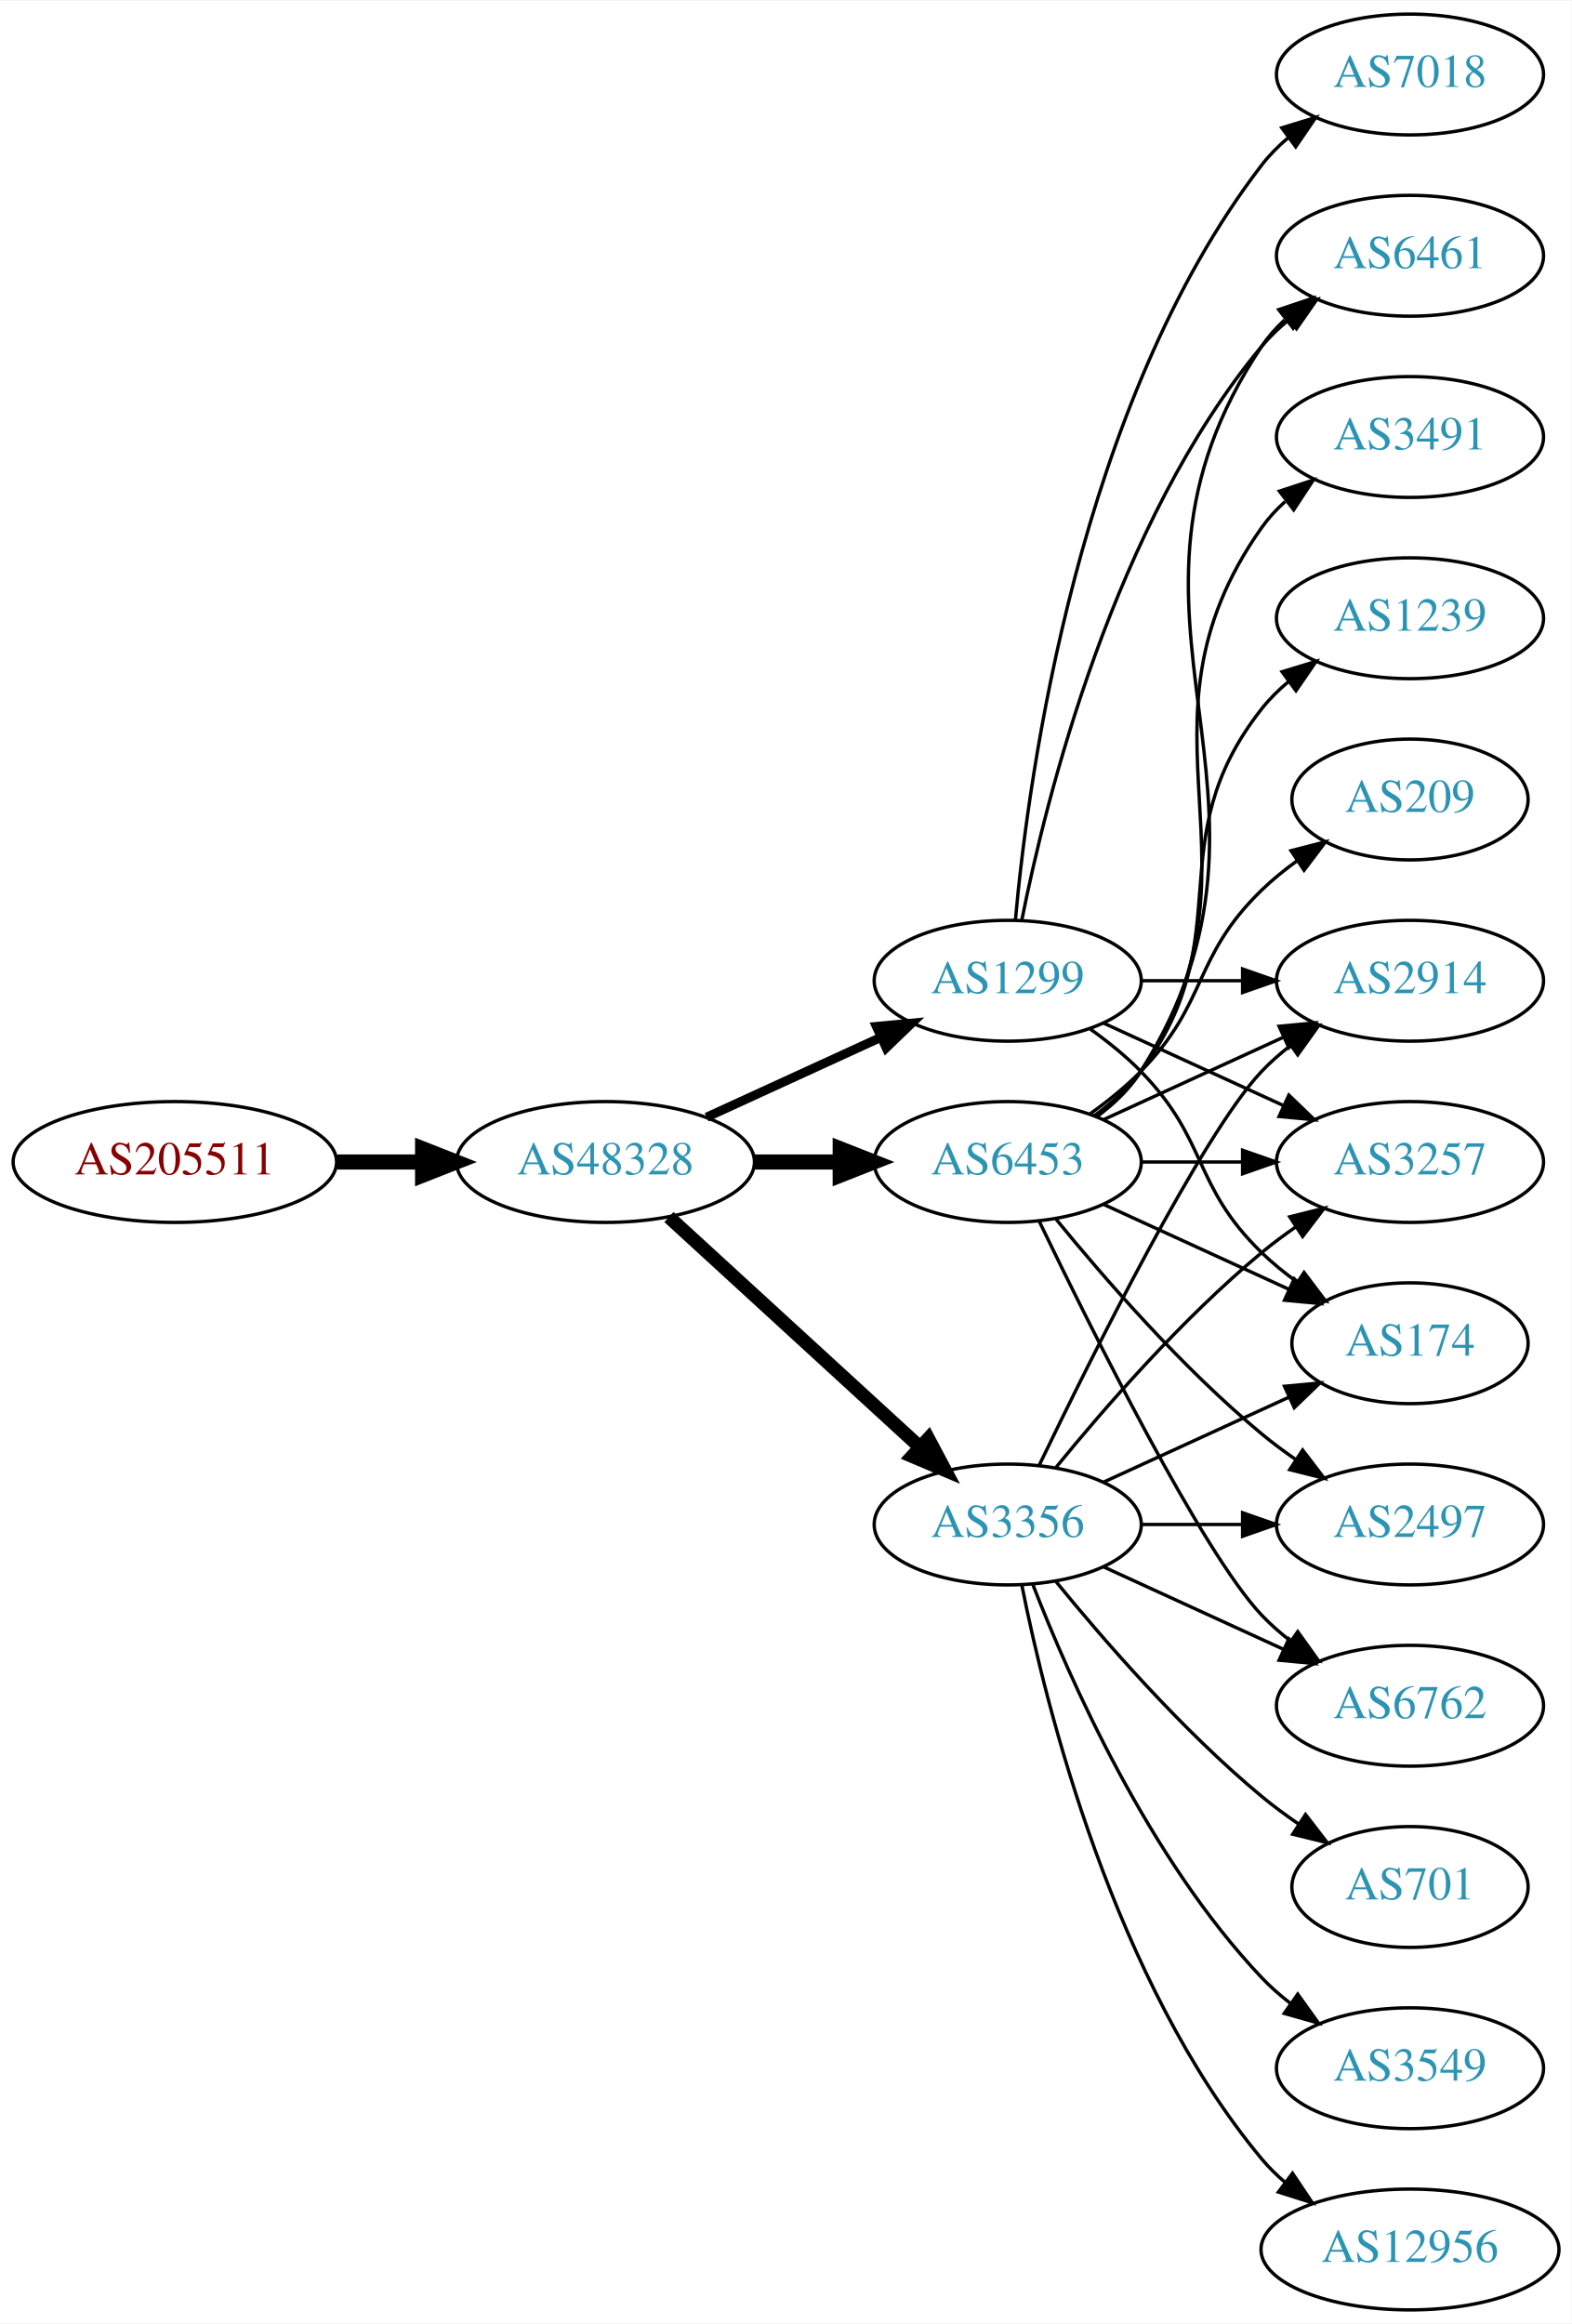
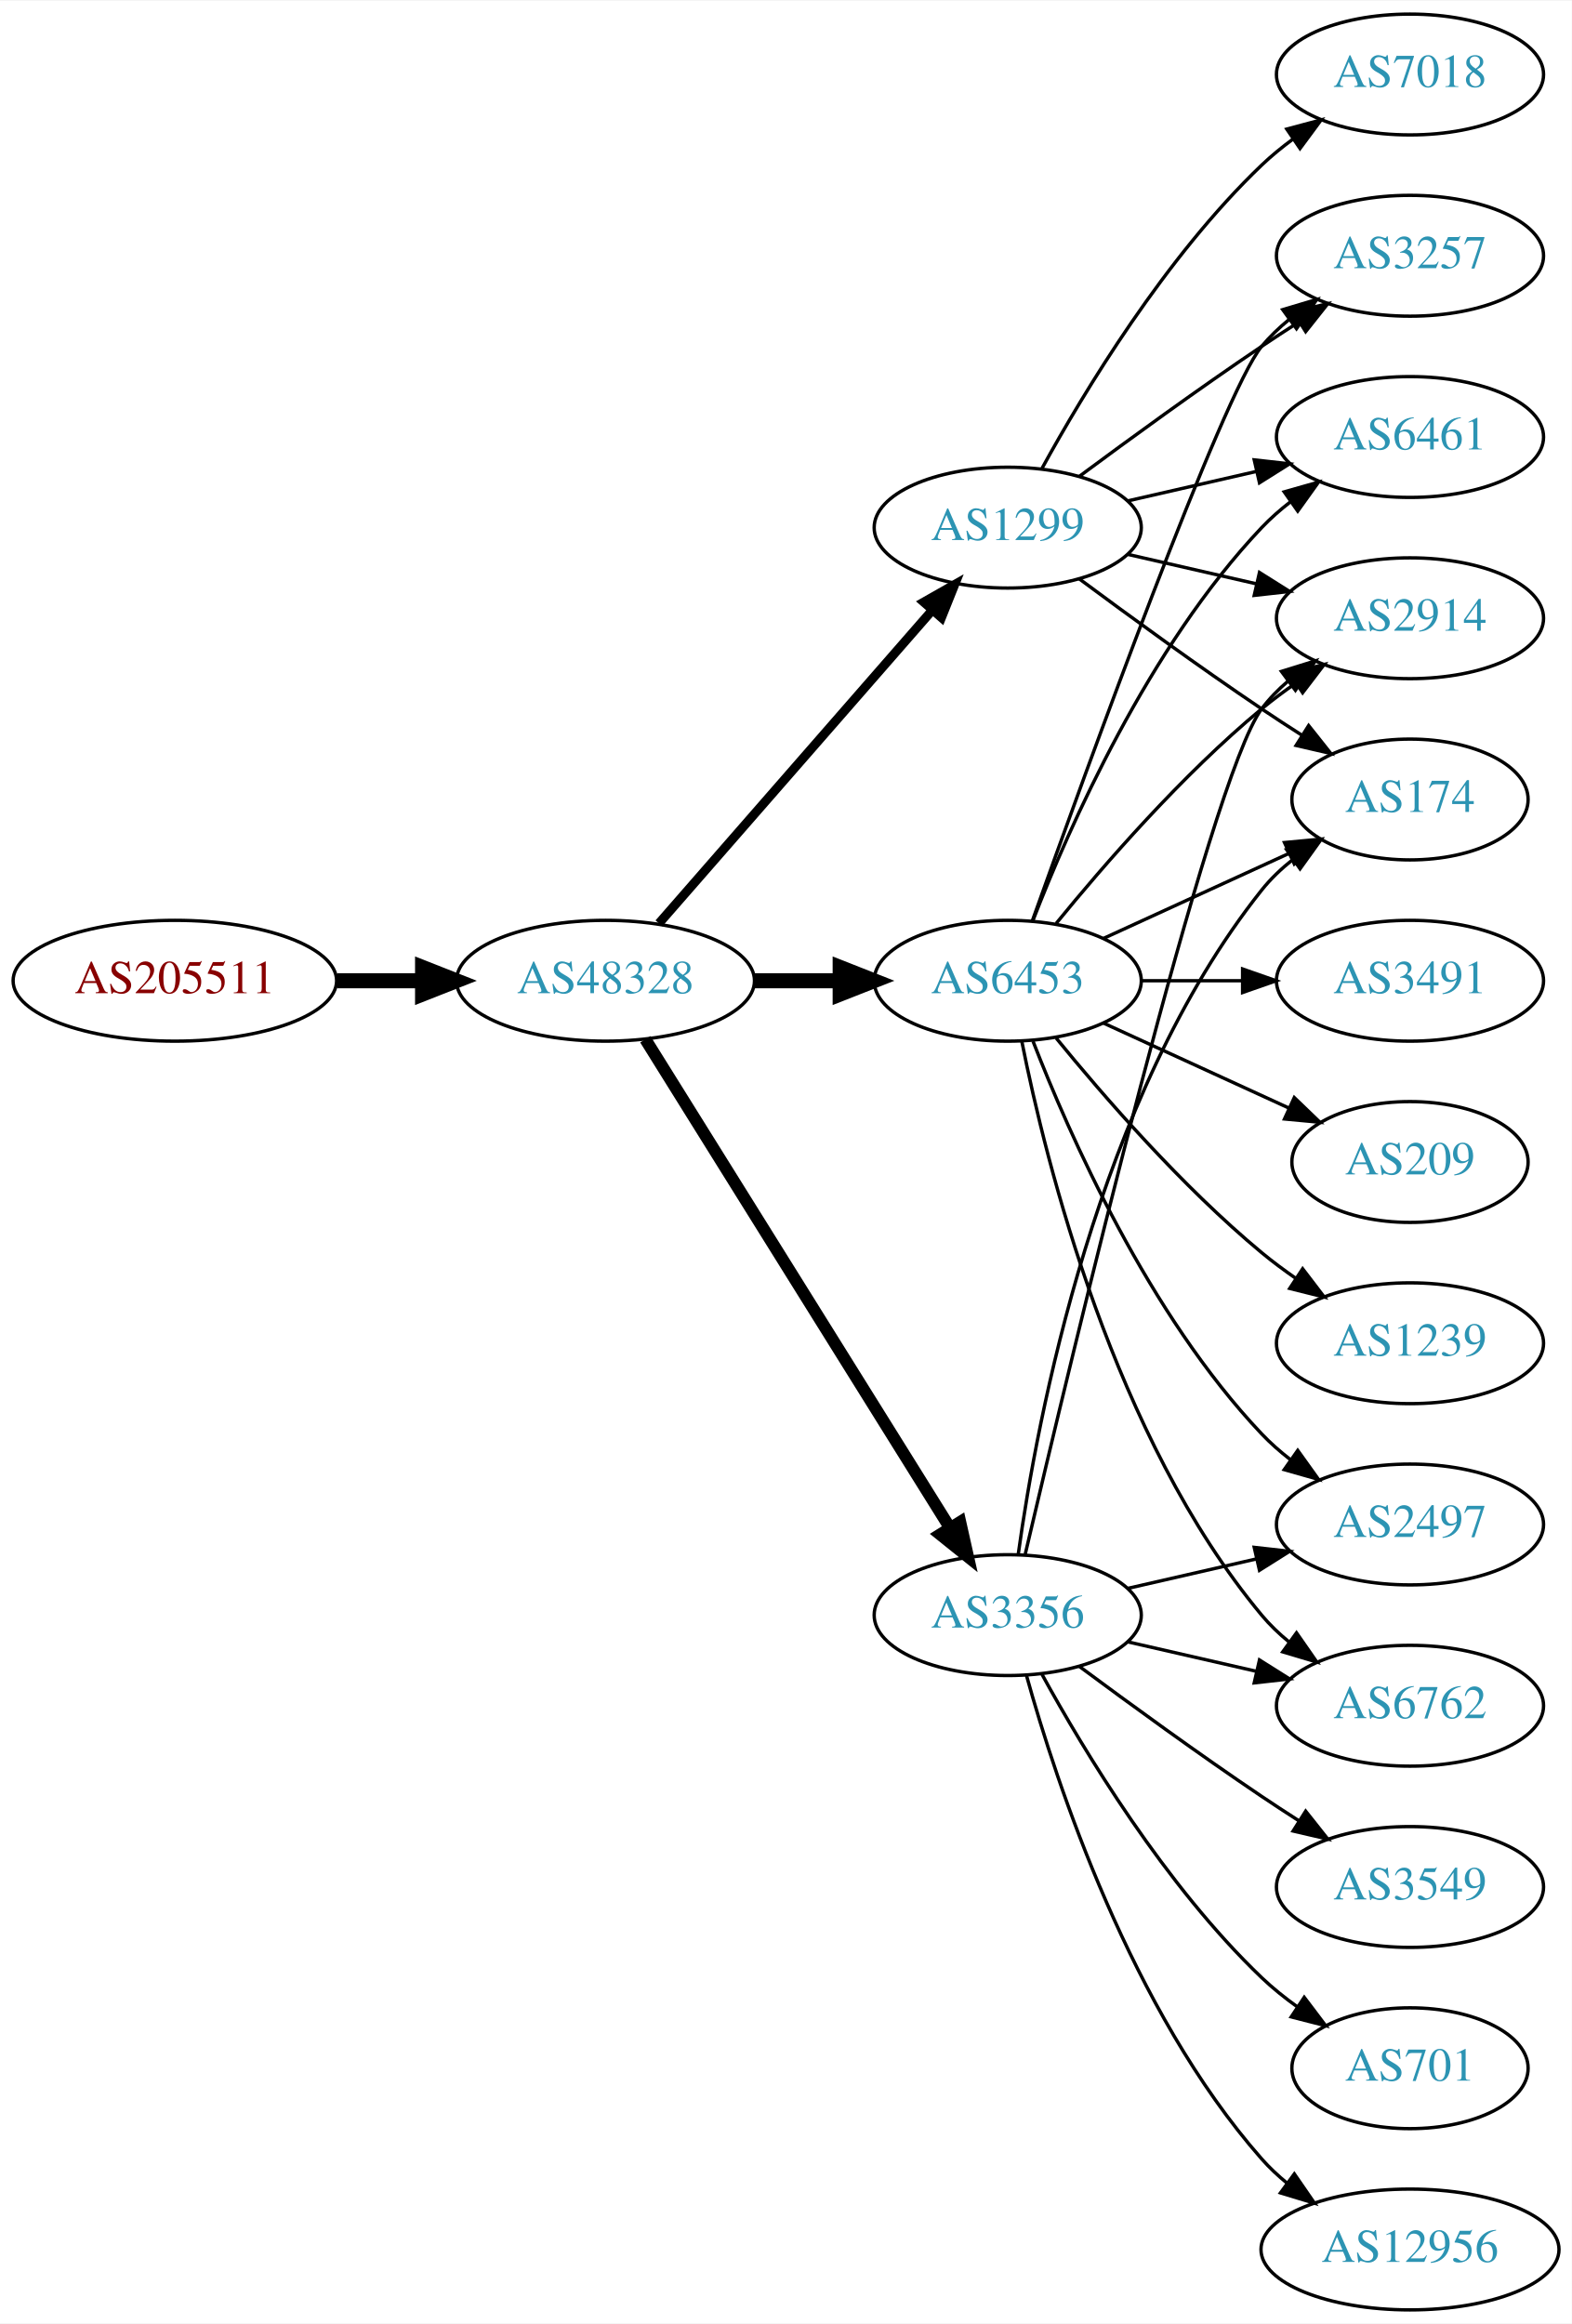
<svg xmlns="http://www.w3.org/2000/svg" xmlns:xlink="http://www.w3.org/1999/xlink" width="468pt" height="692pt" viewBox="0.00 0.00 468.27 692.00">
  <g id="graph0" class="graph" transform="scale(1 1) rotate(0) translate(4 688)">
    <polygon fill="white" stroke="none" points="-4,4 -4,-688 464.269,-688 464.269,4 -4,4" />
    <g id="node1" class="node">
      <g id="a_node1">
        <a xlink:href="/asn/205511" xlink:title="AS205511 ~ retarus (Austria) GesmbH [AT]">
-           <ellipse fill="#ffffff" stroke="black" cx="48.096" cy="-342" rx="48.192" ry="18" />
-           <text text-anchor="middle" x="48.096" y="-338.3" font-family="Times,serif" font-size="14.00" fill="#880000">AS205511</text>
+           <ellipse fill="#ffffff" stroke="black" cx="48.096" cy="-396" rx="48.192" ry="18" />
+           <text text-anchor="middle" x="48.096" y="-392.3" font-family="Times,serif" font-size="14.00" fill="#880000">AS205511</text>
        </a>
      </g>
    </g>
    <g id="node2" class="node">
      <g id="a_node2">
        <a xlink:href="/asn/48328" xlink:title="AS48328 ~ retarus GmbH [DE]">
-           <ellipse fill="#ffffff" stroke="black" cx="176.388" cy="-342" rx="44.393" ry="18" />
-           <text text-anchor="middle" x="176.388" y="-338.3" font-family="Times,serif" font-size="14.00" fill="#2c94b3">AS48328</text>
+           <ellipse fill="#ffffff" stroke="black" cx="176.388" cy="-396" rx="44.393" ry="18" />
+           <text text-anchor="middle" x="176.388" y="-392.3" font-family="Times,serif" font-size="14.00" fill="#2c94b3">AS48328</text>
        </a>
      </g>
    </g>
    <g id="edge1" class="edge">
-       <path fill="none" stroke="black" stroke-width="4.5" d="M96.481,-342C104.742,-342 113.386,-342 121.799,-342" />
-       <polygon fill="black" stroke="black" stroke-width="4.5" points="121.904,-345.938 131.904,-342 121.904,-338.063 121.904,-345.938" />
+       <path fill="none" stroke="black" stroke-width="4.5" d="M96.481,-396C104.742,-396 113.386,-396 121.799,-396" />
+       <polygon fill="black" stroke="black" stroke-width="4.5" points="121.904,-399.938 131.904,-396 121.904,-392.063 121.904,-399.938" />
    </g>
    <g id="node3" class="node">
      <g id="a_node3">
-         <a xlink:href="/asn/3356" xlink:title="AS3356 ~ Level 3 Parent, LLC [US]">
-           <ellipse fill="#ffffff" stroke="black" cx="296.23" cy="-234" rx="39.794" ry="18" />
-           <text text-anchor="middle" x="296.23" y="-230.3" font-family="Times,serif" font-size="14.00" fill="#2c94b3">AS3356</text>
+         <a xlink:href="/asn/1299" xlink:title="AS1299 ~ Telia Carrier [EU]">
+           <ellipse fill="#ffffff" stroke="black" cx="296.23" cy="-531" rx="39.794" ry="18" />
+           <text text-anchor="middle" x="296.23" y="-527.3" font-family="Times,serif" font-size="14.00" fill="#2c94b3">AS1299</text>
        </a>
      </g>
    </g>
    <g id="edge2" class="edge">
-       <path fill="none" stroke="black" stroke-width="4.05" d="M195.285,-325.597C215.214,-307.333 247.571,-277.678 270.048,-257.079" />
-       <polygon fill="black" stroke="black" stroke-width="4.05" points="272.572,-259.572 277.55,-250.203 267.783,-254.347 272.572,-259.572" />
+       <path fill="none" stroke="black" stroke-width="2.7" d="M192.312,-413.098C212.855,-436.631 249.974,-479.155 273.571,-506.187" />
+       <polygon fill="black" stroke="black" stroke-width="2.7" points="271.214,-508.809 280.426,-514.041 276.487,-504.206 271.214,-508.809" />
    </g>
    <g id="node4" class="node">
      <g id="a_node4">
-         <a xlink:href="/asn/6453" xlink:title="AS6453 ~ TATA COMMUNICATIONS (AMERICA) INC [US]">
-           <ellipse fill="#ffffff" stroke="black" cx="296.23" cy="-342" rx="39.794" ry="18" />
-           <text text-anchor="middle" x="296.23" y="-338.3" font-family="Times,serif" font-size="14.00" fill="#2c94b3">AS6453</text>
+         <a xlink:href="/asn/3356" xlink:title="AS3356 ~ Level 3 Parent, LLC [US]">
+           <ellipse fill="#ffffff" stroke="black" cx="296.23" cy="-207" rx="39.794" ry="18" />
+           <text text-anchor="middle" x="296.23" y="-203.3" font-family="Times,serif" font-size="14.00" fill="#2c94b3">AS3356</text>
        </a>
      </g>
    </g>
    <g id="edge3" class="edge">
-       <path fill="none" stroke="black" stroke-width="4.5" d="M220.599,-342C228.911,-342 237.674,-342 246.156,-342" />
-       <polygon fill="black" stroke="black" stroke-width="4.5" points="246.315,-345.938 256.315,-342 246.315,-338.063 246.315,-345.938" />
+       <path fill="none" stroke="black" stroke-width="3.6" d="M188.263,-378.558C209.046,-345.225 254.507,-272.314 278.935,-233.134" />
+       <polygon fill="black" stroke="black" stroke-width="3.6" points="282.06,-234.737 284.381,-224.4 276.12,-231.034 282.06,-234.737" />
    </g>
    <g id="node5" class="node">
      <g id="a_node5">
-         <a xlink:href="/asn/1299" xlink:title="AS1299 ~ Telia Carrier [EU]">
+         <a xlink:href="/asn/6453" xlink:title="AS6453 ~ TATA COMMUNICATIONS (AMERICA) INC [US]">
          <ellipse fill="#ffffff" stroke="black" cx="296.23" cy="-396" rx="39.794" ry="18" />
-           <text text-anchor="middle" x="296.23" y="-392.3" font-family="Times,serif" font-size="14.00" fill="#2c94b3">AS1299</text>
+           <text text-anchor="middle" x="296.23" y="-392.3" font-family="Times,serif" font-size="14.00" fill="#2c94b3">AS6453</text>
        </a>
      </g>
    </g>
    <g id="edge4" class="edge">
-       <path fill="none" stroke="black" stroke-width="2.7" d="M206.517,-355.348C222.128,-362.502 241.526,-371.391 258.198,-379.03" />
-       <polygon fill="black" stroke="black" stroke-width="2.7" points="257.101,-382.378 267.65,-383.362 260.017,-376.014 257.101,-382.378" />
+       <path fill="none" stroke="black" stroke-width="4.5" d="M220.599,-396C228.911,-396 237.674,-396 246.156,-396" />
+       <polygon fill="black" stroke="black" stroke-width="4.5" points="246.315,-399.938 256.315,-396 246.315,-392.063 246.315,-399.938" />
    </g>
    <g id="node6" class="node">
      <g id="a_node6">
        <a xlink:href="/asn/2914" xlink:title="AS2914 ~ NTT America, Inc. [US]">
-           <ellipse fill="#ffffff" stroke="black" cx="416.073" cy="-396" rx="39.794" ry="18" />
-           <text text-anchor="middle" x="416.073" y="-392.3" font-family="Times,serif" font-size="14.00" fill="#2c94b3">AS2914</text>
+           <ellipse fill="#ffffff" stroke="black" cx="416.073" cy="-504" rx="39.794" ry="18" />
+           <text text-anchor="middle" x="416.073" y="-500.3" font-family="Times,serif" font-size="14.00" fill="#2c94b3">AS2914</text>
        </a>
      </g>
    </g>
    <g id="edge5" class="edge">
-       <path fill="none" stroke="black" d="M305.577,-251.595C321.044,-283.732 354.19,-350.34 371.877,-369 374.462,-371.728 377.38,-374.294 380.448,-376.677" />
-       <polygon fill="black" stroke="black" points="378.602,-379.658 388.797,-382.543 382.627,-373.93 378.602,-379.658" />
+       <path fill="none" stroke="black" d="M331.949,-523.045C343.949,-520.296 357.57,-517.175 370.263,-514.267" />
+       <polygon fill="black" stroke="black" points="371.229,-517.636 380.194,-511.991 369.665,-510.813 371.229,-517.636" />
    </g>
    <g id="node7" class="node">
      <g id="a_node7">
+         <a xlink:href="/asn/6461" xlink:title="AS6461 ~ Zayo Bandwidth [US]">
+           <ellipse fill="#ffffff" stroke="black" cx="416.073" cy="-558" rx="39.794" ry="18" />
+           <text text-anchor="middle" x="416.073" y="-554.3" font-family="Times,serif" font-size="14.00" fill="#2c94b3">AS6461</text>
+         </a>
+       </g>
+     </g>
+     <g id="edge6" class="edge">
+       <path fill="none" stroke="black" d="M331.949,-538.955C343.949,-541.704 357.57,-544.825 370.263,-547.733" />
+       <polygon fill="black" stroke="black" points="369.665,-551.187 380.194,-550.009 371.229,-544.364 369.665,-551.187" />
+     </g>
+     <g id="node8" class="node">
+       <g id="a_node8">
+         <a xlink:href="/asn/7018" xlink:title="AS7018 ~ AT&amp;T Services, Inc. [US]">
+           <ellipse fill="#ffffff" stroke="black" cx="416.073" cy="-666" rx="39.794" ry="18" />
+           <text text-anchor="middle" x="416.073" y="-662.3" font-family="Times,serif" font-size="14.00" fill="#2c94b3">AS7018</text>
+         </a>
+       </g>
+     </g>
+     <g id="edge7" class="edge">
+       <path fill="none" stroke="black" d="M306.471,-548.713C319.017,-571.561 343.194,-611.611 371.877,-639 374.745,-641.739 377.934,-644.347 381.243,-646.785" />
+       <polygon fill="black" stroke="black" points="379.366,-649.742 389.602,-652.477 383.306,-643.956 379.366,-649.742" />
+     </g>
+     <g id="node9" class="node">
+       <g id="a_node9">
+         <a xlink:href="/asn/174" xlink:title="AS174 ~ Cogent Communications [US]">
+           <ellipse fill="#ffffff" stroke="black" cx="416.073" cy="-450" rx="35.194" ry="18" />
+           <text text-anchor="middle" x="416.073" y="-446.3" font-family="Times,serif" font-size="14.00" fill="#2c94b3">AS174</text>
+         </a>
+       </g>
+     </g>
+     <g id="edge8" class="edge">
+       <path fill="none" stroke="black" d="M317.56,-515.723C332.423,-504.696 353.167,-489.593 371.877,-477 375.694,-474.431 379.744,-471.79 383.774,-469.214" />
+       <polygon fill="black" stroke="black" points="385.878,-472.025 392.468,-463.729 382.143,-466.105 385.878,-472.025" />
+     </g>
+     <g id="node10" class="node">
+       <g id="a_node10">
+         <a xlink:href="/asn/3257" xlink:title="AS3257 ~ GTT [DE]">
+           <ellipse fill="#ffffff" stroke="black" cx="416.073" cy="-612" rx="39.794" ry="18" />
+           <text text-anchor="middle" x="416.073" y="-608.3" font-family="Times,serif" font-size="14.00" fill="#2c94b3">AS3257</text>
+         </a>
+       </g>
+     </g>
+     <g id="edge9" class="edge">
+       <path fill="none" stroke="black" d="M317.56,-546.277C332.423,-557.304 353.167,-572.407 371.877,-585 375.426,-587.389 379.176,-589.839 382.924,-592.242" />
+       <polygon fill="black" stroke="black" points="381.251,-595.325 391.573,-597.712 384.993,-589.409 381.251,-595.325" />
+     </g>
+     <g id="edge11" class="edge">
+       <path fill="none" stroke="black" d="M301.436,-225.133C314.804,-282.299 356.355,-456.194 371.877,-477 374.124,-480.013 376.816,-482.769 379.742,-485.272" />
+       <polygon fill="black" stroke="black" points="377.773,-488.169 387.894,-491.303 381.937,-482.542 377.773,-488.169" />
+     </g>
+     <g id="edge16" class="edge">
+       <path fill="none" stroke="black" d="M299.369,-225.17C304.869,-264.974 322.695,-361.233 371.877,-423 374.541,-426.347 377.742,-429.393 381.18,-432.132" />
+       <polygon fill="black" stroke="black" points="379.297,-435.087 389.493,-437.965 383.317,-429.357 379.297,-435.087" />
+     </g>
+     <g id="node11" class="node">
+       <g id="a_node11">
        <a xlink:href="/asn/6762" xlink:title="AS6762 ~ TELECOM ITALIA SPARKLE S.p.A. [IT]">
          <ellipse fill="#ffffff" stroke="black" cx="416.073" cy="-180" rx="39.794" ry="18" />
          <text text-anchor="middle" x="416.073" y="-176.3" font-family="Times,serif" font-size="14.00" fill="#2c94b3">AS6762</text>
        </a>
      </g>
    </g>
-     <g id="edge6" class="edge">
-       <path fill="none" stroke="black" d="M324.859,-221.339C340.816,-214.027 361.087,-204.739 378.369,-196.819" />
-       <polygon fill="black" stroke="black" points="379.984,-199.929 387.617,-192.581 377.068,-193.565 379.984,-199.929" />
-     </g>
-     <g id="node8" class="node">
-       <g id="a_node8">
+     <g id="edge10" class="edge">
+       <path fill="none" stroke="black" d="M331.949,-199.045C343.949,-196.296 357.57,-193.175 370.263,-190.267" />
+       <polygon fill="black" stroke="black" points="371.229,-193.636 380.194,-187.991 369.665,-186.813 371.229,-193.636" />
+     </g>
+     <g id="node12" class="node">
+       <g id="a_node12">
+         <a xlink:href="/asn/3549" xlink:title="AS3549 ~ Level 3 Parent, LLC [US]">
+           <ellipse fill="#ffffff" stroke="black" cx="416.073" cy="-126" rx="39.794" ry="18" />
+           <text text-anchor="middle" x="416.073" y="-122.3" font-family="Times,serif" font-size="14.00" fill="#2c94b3">AS3549</text>
+         </a>
+       </g>
+     </g>
+     <g id="edge12" class="edge">
+       <path fill="none" stroke="black" d="M317.56,-191.723C332.423,-180.696 353.167,-165.593 371.877,-153 375.426,-150.611 379.176,-148.161 382.924,-145.758" />
+       <polygon fill="black" stroke="black" points="384.993,-148.591 391.573,-140.288 381.251,-142.675 384.993,-148.591" />
+     </g>
+     <g id="node13" class="node">
+       <g id="a_node13">
+         <a xlink:href="/asn/701" xlink:title="AS701 ~ UUNET [US]">
+           <ellipse fill="#ffffff" stroke="black" cx="416.073" cy="-72" rx="35.194" ry="18" />
+           <text text-anchor="middle" x="416.073" y="-68.3" font-family="Times,serif" font-size="14.00" fill="#2c94b3">AS701</text>
+         </a>
+       </g>
+     </g>
+     <g id="edge13" class="edge">
+       <path fill="none" stroke="black" d="M306.471,-189.287C319.017,-166.439 343.194,-126.389 371.877,-99 375.131,-95.893 378.797,-92.954 382.584,-90.24" />
+       <polygon fill="black" stroke="black" points="384.561,-93.128 390.952,-84.678 380.686,-87.299 384.561,-93.128" />
+     </g>
+     <g id="node14" class="node">
+       <g id="a_node14">
+         <a xlink:href="/asn/12956" xlink:title="AS12956 ~ TELXIUS [ES]">
+           <ellipse fill="#ffffff" stroke="black" cx="416.073" cy="-18" rx="44.393" ry="18" />
+           <text text-anchor="middle" x="416.073" y="-14.3" font-family="Times,serif" font-size="14.00" fill="#2c94b3">AS12956</text>
+         </a>
+       </g>
+     </g>
+     <g id="edge14" class="edge">
+       <path fill="none" stroke="black" d="M301.803,-189.054C310.709,-157.005 332.993,-89.158 371.877,-45 374.167,-42.399 376.768,-39.962 379.532,-37.699" />
+       <polygon fill="black" stroke="black" points="381.611,-40.514 387.625,-31.792 377.484,-34.86 381.611,-40.514" />
+     </g>
+     <g id="node15" class="node">
+       <g id="a_node15">
        <a xlink:href="/asn/2497" xlink:title="AS2497 ~ Internet Initiative Japan Inc. [JP]">
          <ellipse fill="#ffffff" stroke="black" cx="416.073" cy="-234" rx="39.794" ry="18" />
          <text text-anchor="middle" x="416.073" y="-230.3" font-family="Times,serif" font-size="14.00" fill="#2c94b3">AS2497</text>
        </a>
      </g>
    </g>
-     <g id="edge7" class="edge">
-       <path fill="none" stroke="black" d="M336.143,-234C345.696,-234 356.046,-234 366.008,-234" />
-       <polygon fill="black" stroke="black" points="366.201,-237.5 376.201,-234 366.201,-230.5 366.201,-237.5" />
-     </g>
-     <g id="node9" class="node">
-       <g id="a_node9">
-         <a xlink:href="/asn/701" xlink:title="AS701 ~ UUNET [US]">
-           <ellipse fill="#ffffff" stroke="black" cx="416.073" cy="-126" rx="35.194" ry="18" />
-           <text text-anchor="middle" x="416.073" y="-122.3" font-family="Times,serif" font-size="14.00" fill="#2c94b3">AS701</text>
-         </a>
-       </g>
-     </g>
-     <g id="edge8" class="edge">
-       <path fill="none" stroke="black" d="M310.649,-216.935C324.764,-199.625 348.178,-172.655 371.877,-153 375.34,-150.128 379.132,-147.331 382.987,-144.692" />
-       <polygon fill="black" stroke="black" points="384.948,-147.592 391.419,-139.203 381.129,-141.725 384.948,-147.592" />
-     </g>
-     <g id="node10" class="node">
-       <g id="a_node10">
-         <a xlink:href="/asn/3257" xlink:title="AS3257 ~ GTT [DE]">
-           <ellipse fill="#ffffff" stroke="black" cx="416.073" cy="-342" rx="39.794" ry="18" />
-           <text text-anchor="middle" x="416.073" y="-338.3" font-family="Times,serif" font-size="14.00" fill="#2c94b3">AS3257</text>
-         </a>
-       </g>
-     </g>
-     <g id="edge9" class="edge">
-       <path fill="none" stroke="black" d="M310.649,-251.065C324.764,-268.375 348.178,-295.345 371.877,-315 375.093,-317.668 378.594,-320.27 382.164,-322.741" />
-       <polygon fill="black" stroke="black" points="380.242,-325.666 390.52,-328.236 384.088,-319.817 380.242,-325.666" />
-     </g>
-     <g id="node11" class="node">
-       <g id="a_node11">
-         <a xlink:href="/asn/3549" xlink:title="AS3549 ~ Level 3 Parent, LLC [US]">
-           <ellipse fill="#ffffff" stroke="black" cx="416.073" cy="-72" rx="39.794" ry="18" />
-           <text text-anchor="middle" x="416.073" y="-68.3" font-family="Times,serif" font-size="14.00" fill="#2c94b3">AS3549</text>
-         </a>
-       </g>
-     </g>
-     <g id="edge10" class="edge">
-       <path fill="none" stroke="black" d="M303.753,-216.006C314.504,-188.272 338.161,-134.571 371.877,-99 374.462,-96.272 377.38,-93.706 380.448,-91.323" />
-       <polygon fill="black" stroke="black" points="382.627,-94.07 388.797,-85.457 378.602,-88.342 382.627,-94.07" />
-     </g>
-     <g id="node12" class="node">
-       <g id="a_node12">
-         <a xlink:href="/asn/174" xlink:title="AS174 ~ Cogent Communications [US]">
-           <ellipse fill="#ffffff" stroke="black" cx="416.073" cy="-288" rx="35.194" ry="18" />
-           <text text-anchor="middle" x="416.073" y="-284.3" font-family="Times,serif" font-size="14.00" fill="#2c94b3">AS174</text>
-         </a>
-       </g>
-     </g>
-     <g id="edge11" class="edge">
-       <path fill="none" stroke="black" d="M324.859,-246.661C341.275,-254.183 362.257,-263.798 379.854,-271.861" />
-       <polygon fill="black" stroke="black" points="378.682,-275.174 389.231,-276.158 381.598,-268.811 378.682,-275.174" />
-     </g>
-     <g id="node13" class="node">
-       <g id="a_node13">
-         <a xlink:href="/asn/12956" xlink:title="AS12956 ~ TELXIUS [ES]">
-           <ellipse fill="#ffffff" stroke="black" cx="416.073" cy="-18" rx="44.393" ry="18" />
-           <text text-anchor="middle" x="416.073" y="-14.3" font-family="Times,serif" font-size="14.00" fill="#2c94b3">AS12956</text>
-         </a>
-       </g>
-     </g>
-     <g id="edge12" class="edge">
-       <path fill="none" stroke="black" d="M300.429,-215.927C307.592,-179.859 327.867,-97.875 371.877,-45 373.97,-42.485 376.36,-40.133 378.919,-37.949" />
-       <polygon fill="black" stroke="black" points="381.069,-40.711 386.966,-31.909 376.867,-35.113 381.069,-40.711" />
+     <g id="edge15" class="edge">
+       <path fill="none" stroke="black" d="M331.949,-214.955C343.949,-217.704 357.57,-220.825 370.263,-223.733" />
+       <polygon fill="black" stroke="black" points="369.665,-227.187 380.194,-226.009 371.229,-220.364 369.665,-227.187" />
+     </g>
+     <g id="edge19" class="edge">
+       <path fill="none" stroke="black" d="M310.649,-413.065C324.764,-430.375 348.178,-457.345 371.877,-477 375.093,-479.668 378.594,-482.27 382.164,-484.741" />
+       <polygon fill="black" stroke="black" points="380.242,-487.666 390.52,-490.236 384.088,-481.817 380.242,-487.666" />
+     </g>
+     <g id="edge18" class="edge">
+       <path fill="none" stroke="black" d="M303.753,-413.994C314.504,-441.728 338.161,-495.429 371.877,-531 374.462,-533.728 377.38,-536.294 380.448,-538.677" />
+       <polygon fill="black" stroke="black" points="378.602,-541.658 388.797,-544.543 382.627,-535.93 378.602,-541.658" />
+     </g>
+     <g id="edge20" class="edge">
+       <path fill="none" stroke="black" d="M324.859,-408.661C341.275,-416.183 362.257,-425.798 379.854,-433.861" />
+       <polygon fill="black" stroke="black" points="378.682,-437.174 389.231,-438.158 381.598,-430.811 378.682,-437.174" />
+     </g>
+     <g id="edge24" class="edge">
+       <path fill="none" stroke="black" d="M303.56,-413.86C319.401,-458.267 360.31,-571.103 371.877,-585 374.281,-587.889 377.078,-590.563 380.07,-593.013" />
+       <polygon fill="black" stroke="black" points="378.159,-595.95 388.313,-598.973 382.26,-590.277 378.159,-595.95" />
    </g>
    <g id="edge21" class="edge">
-       <path fill="none" stroke="black" d="M324.859,-354.661C340.816,-361.973 361.087,-371.261 378.369,-379.181" />
-       <polygon fill="black" stroke="black" points="377.068,-382.435 387.617,-383.419 379.984,-376.071 377.068,-382.435" />
-     </g>
-     <g id="edge13" class="edge">
-       <path fill="none" stroke="black" d="M305.577,-324.405C321.044,-292.268 354.19,-225.66 371.877,-207 374.462,-204.272 377.38,-201.706 380.448,-199.323" />
-       <polygon fill="black" stroke="black" points="382.627,-202.07 388.797,-193.457 378.602,-196.342 382.627,-202.07" />
-     </g>
-     <g id="edge20" class="edge">
-       <path fill="none" stroke="black" d="M310.649,-324.935C324.764,-307.625 348.178,-280.655 371.877,-261 375.093,-258.332 378.594,-255.73 382.164,-253.259" />
-       <polygon fill="black" stroke="black" points="384.088,-256.183 390.52,-247.764 380.242,-250.334 384.088,-256.183" />
-     </g>
-     <g id="edge16" class="edge">
-       <path fill="none" stroke="black" d="M336.143,-342C345.696,-342 356.046,-342 366.008,-342" />
-       <polygon fill="black" stroke="black" points="366.201,-345.5 376.201,-342 366.201,-338.5 366.201,-345.5" />
-     </g>
-     <g id="edge17" class="edge">
-       <path fill="none" stroke="black" d="M324.859,-329.339C341.275,-321.817 362.257,-312.202 379.854,-304.139" />
-       <polygon fill="black" stroke="black" points="381.598,-307.189 389.231,-299.842 378.682,-300.826 381.598,-307.189" />
-     </g>
-     <g id="node14" class="node">
-       <g id="a_node14">
-         <a xlink:href="/asn/209" xlink:title="AS209 ~ CenturyLink Communications, LLC [US]">
-           <ellipse fill="#ffffff" stroke="black" cx="416.073" cy="-450" rx="35.194" ry="18" />
-           <text text-anchor="middle" x="416.073" y="-446.3" font-family="Times,serif" font-size="14.00" fill="#2c94b3">AS209</text>
-         </a>
-       </g>
-     </g>
-     <g id="edge14" class="edge">
-       <path fill="none" stroke="black" d="M320.824,-356.389C326.08,-360.148 331.412,-364.437 335.877,-369 356.049,-389.617 351.183,-402.906 371.877,-423 375.104,-426.134 378.755,-429.089 382.534,-431.812" />
-       <polygon fill="black" stroke="black" points="380.631,-434.75 390.894,-437.383 384.512,-428.925 380.631,-434.75" />
-     </g>
-     <g id="node15" class="node">
-       <g id="a_node15">
-         <a xlink:href="/asn/6461" xlink:title="AS6461 ~ Zayo Bandwidth [US]">
-           <ellipse fill="#ffffff" stroke="black" cx="416.073" cy="-612" rx="39.794" ry="18" />
-           <text text-anchor="middle" x="416.073" y="-608.3" font-family="Times,serif" font-size="14.00" fill="#2c94b3">AS6461</text>
-         </a>
-       </g>
-     </g>
-     <g id="edge15" class="edge">
-       <path fill="none" stroke="black" d="M322.756,-355.472C327.801,-359.223 332.556,-363.74 335.877,-369 387.826,-451.3 317.838,-504.056 371.877,-585 373.792,-587.869 376.126,-590.49 378.707,-592.872" />
-       <polygon fill="black" stroke="black" points="376.97,-595.954 387.018,-599.313 381.258,-590.421 376.97,-595.954" />
+       <path fill="none" stroke="black" d="M300.429,-377.927C307.592,-341.859 327.867,-259.875 371.877,-207 374.281,-204.111 377.078,-201.437 380.07,-198.987" />
+       <polygon fill="black" stroke="black" points="382.26,-201.723 388.313,-193.027 378.159,-196.05 382.26,-201.723" />
+     </g>
+     <g id="edge23" class="edge">
+       <path fill="none" stroke="black" d="M303.753,-378.006C314.504,-350.272 338.161,-296.571 371.877,-261 374.462,-258.272 377.38,-255.706 380.448,-253.323" />
+       <polygon fill="black" stroke="black" points="382.627,-256.07 388.797,-247.457 378.602,-250.342 382.627,-256.07" />
    </g>
    <g id="node16" class="node">
      <g id="a_node16">
        <a xlink:href="/asn/3491" xlink:title="AS3491 ~ PCCW Global, Inc. [US]">
-           <ellipse fill="#ffffff" stroke="black" cx="416.073" cy="-558" rx="39.794" ry="18" />
-           <text text-anchor="middle" x="416.073" y="-554.3" font-family="Times,serif" font-size="14.00" fill="#2c94b3">AS3491</text>
-         </a>
-       </g>
-     </g>
-     <g id="edge18" class="edge">
-       <path fill="none" stroke="black" d="M322.549,-355.607C327.605,-359.351 332.417,-363.831 335.877,-369 376.901,-430.294 329.297,-470.775 371.877,-531 373.868,-533.816 376.255,-536.401 378.871,-538.76" />
-       <polygon fill="black" stroke="black" points="377.17,-541.865 387.239,-545.162 381.423,-536.306 377.17,-541.865" />
+           <ellipse fill="#ffffff" stroke="black" cx="416.073" cy="-396" rx="39.794" ry="18" />
+           <text text-anchor="middle" x="416.073" y="-392.3" font-family="Times,serif" font-size="14.00" fill="#2c94b3">AS3491</text>
+         </a>
+       </g>
+     </g>
+     <g id="edge17" class="edge">
+       <path fill="none" stroke="black" d="M336.143,-396C345.696,-396 356.046,-396 366.008,-396" />
+       <polygon fill="black" stroke="black" points="366.201,-399.5 376.201,-396 366.201,-392.5 366.201,-399.5" />
    </g>
    <g id="node17" class="node">
      <g id="a_node17">
-         <a xlink:href="/asn/1239" xlink:title="AS1239 ~ Sprint [US]">
-           <ellipse fill="#ffffff" stroke="black" cx="416.073" cy="-504" rx="39.794" ry="18" />
-           <text text-anchor="middle" x="416.073" y="-500.3" font-family="Times,serif" font-size="14.00" fill="#2c94b3">AS1239</text>
-         </a>
-       </g>
-     </g>
-     <g id="edge19" class="edge">
-       <path fill="none" stroke="black" d="M322.161,-355.882C327.237,-359.611 332.155,-364.016 335.877,-369 366.148,-409.542 340.578,-437.246 371.877,-477 374.202,-479.953 376.945,-482.67 379.904,-485.147" />
-       <polygon fill="black" stroke="black" points="377.964,-488.064 388.101,-491.145 382.097,-482.415 377.964,-488.064" />
-     </g>
-     <g id="edge25" class="edge">
-       <path fill="none" stroke="black" d="M336.143,-396C345.696,-396 356.046,-396 366.008,-396" />
-       <polygon fill="black" stroke="black" points="366.201,-399.5 376.201,-396 366.201,-392.5 366.201,-399.5" />
+         <a xlink:href="/asn/209" xlink:title="AS209 ~ CenturyLink Communications, LLC [US]">
+           <ellipse fill="#ffffff" stroke="black" cx="416.073" cy="-342" rx="35.194" ry="18" />
+           <text text-anchor="middle" x="416.073" y="-338.3" font-family="Times,serif" font-size="14.00" fill="#2c94b3">AS209</text>
+         </a>
+       </g>
    </g>
    <g id="edge22" class="edge">
-       <path fill="none" stroke="black" d="M324.859,-383.339C340.816,-376.027 361.087,-366.739 378.369,-358.819" />
-       <polygon fill="black" stroke="black" points="379.984,-361.929 387.617,-354.581 377.068,-355.565 379.984,-361.929" />
-     </g>
-     <g id="edge23" class="edge">
-       <path fill="none" stroke="black" d="M320.824,-381.611C326.08,-377.852 331.412,-373.563 335.877,-369 356.049,-348.383 351.183,-335.094 371.877,-315 375.104,-311.866 378.755,-308.911 382.534,-306.188" />
-       <polygon fill="black" stroke="black" points="384.512,-309.075 390.894,-300.617 380.631,-303.25 384.512,-309.075" />
-     </g>
-     <g id="edge24" class="edge">
-       <path fill="none" stroke="black" d="M300.429,-414.073C307.592,-450.141 327.867,-532.125 371.877,-585 374.281,-587.889 377.078,-590.563 380.07,-593.013" />
-       <polygon fill="black" stroke="black" points="378.159,-595.95 388.313,-598.973 382.26,-590.277 378.159,-595.95" />
+       <path fill="none" stroke="black" d="M324.859,-383.339C341.275,-375.817 362.257,-366.202 379.854,-358.139" />
+       <polygon fill="black" stroke="black" points="381.598,-361.189 389.231,-353.842 378.682,-354.826 381.598,-361.189" />
    </g>
    <g id="node18" class="node">
      <g id="a_node18">
-         <a xlink:href="/asn/7018" xlink:title="AS7018 ~ AT&amp;T Services, Inc. [US]">
-           <ellipse fill="#ffffff" stroke="black" cx="416.073" cy="-666" rx="39.794" ry="18" />
-           <text text-anchor="middle" x="416.073" y="-662.3" font-family="Times,serif" font-size="14.00" fill="#2c94b3">AS7018</text>
-         </a>
-       </g>
-     </g>
-     <g id="edge26" class="edge">
-       <path fill="none" stroke="black" d="M298.514,-414.117C302.413,-457.332 317.429,-568.131 371.877,-639 374.166,-641.981 376.887,-644.716 379.831,-647.205" />
-       <polygon fill="black" stroke="black" points="377.878,-650.113 388.007,-653.218 382.025,-644.473 377.878,-650.113" />
+         <a xlink:href="/asn/1239" xlink:title="AS1239 ~ Sprint [US]">
+           <ellipse fill="#ffffff" stroke="black" cx="416.073" cy="-288" rx="39.794" ry="18" />
+           <text text-anchor="middle" x="416.073" y="-284.3" font-family="Times,serif" font-size="14.00" fill="#2c94b3">AS1239</text>
+         </a>
+       </g>
+     </g>
+     <g id="edge25" class="edge">
+       <path fill="none" stroke="black" d="M310.649,-378.935C324.764,-361.625 348.178,-334.655 371.877,-315 375.093,-312.332 378.594,-309.73 382.164,-307.259" />
+       <polygon fill="black" stroke="black" points="384.088,-310.183 390.52,-301.764 380.242,-304.334 384.088,-310.183" />
    </g>
  </g>
</svg>
